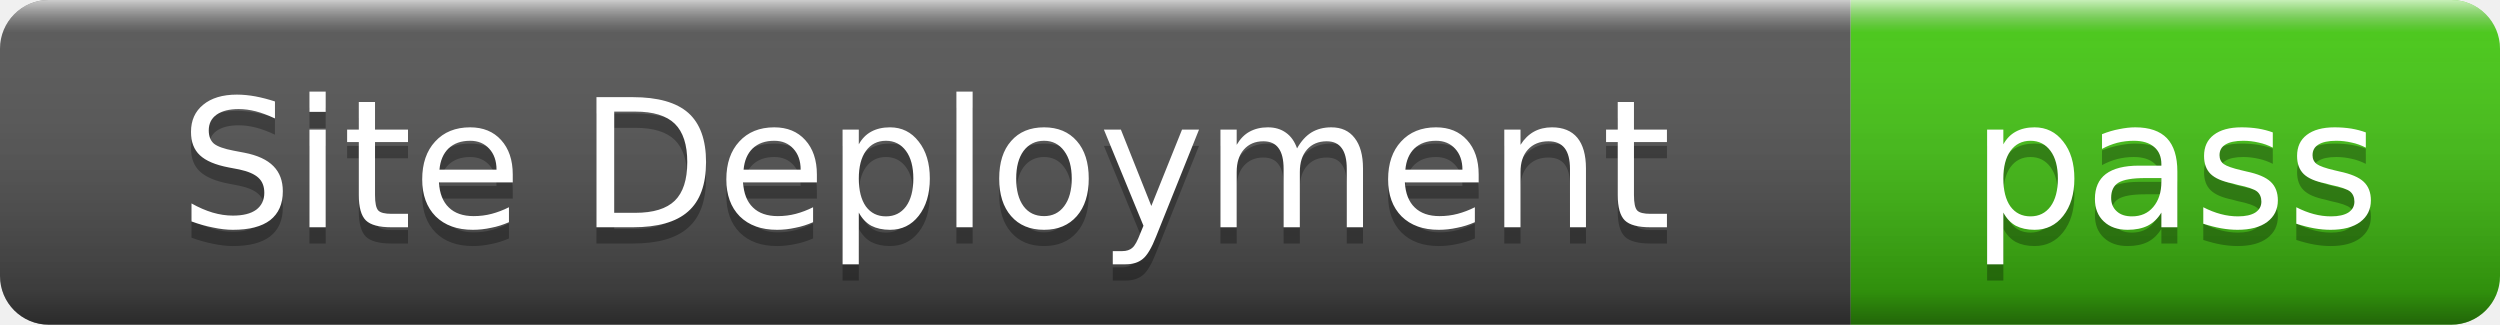
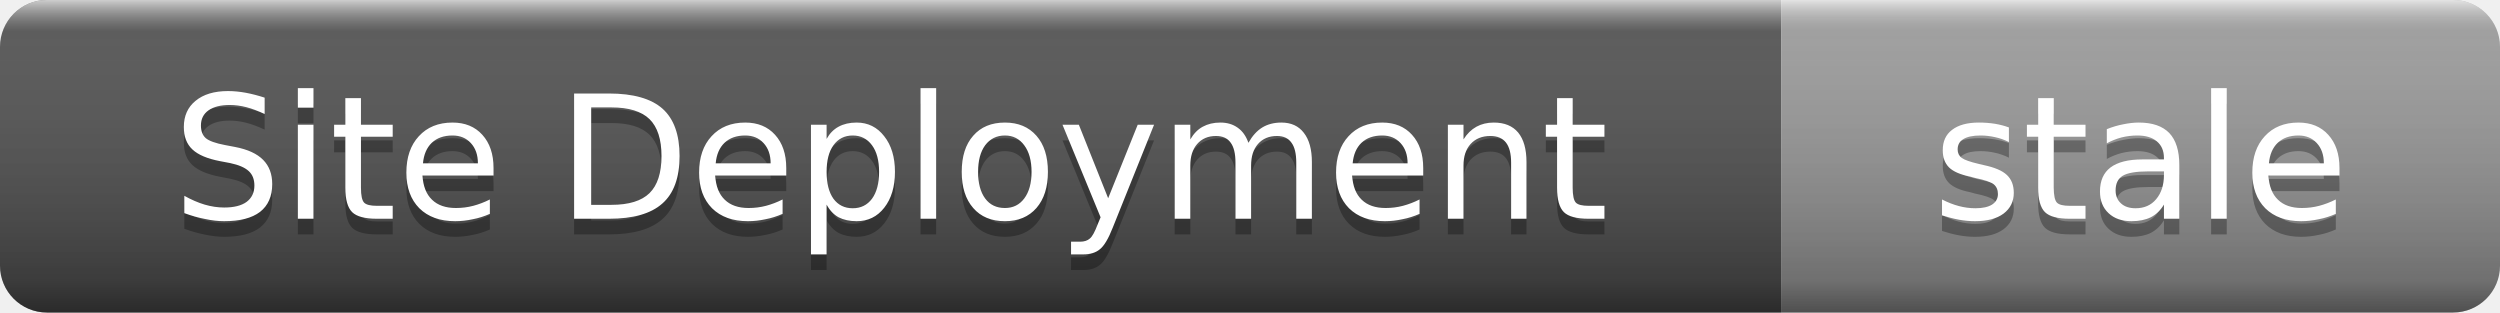
- <svg xmlns="http://www.w3.org/2000/svg" width="154" height="20" role="img" aria-label="Site Deployment: pass">
+ <svg xmlns="http://www.w3.org/2000/svg" width="160" height="20" role="img" aria-label="Site Deployment: stale">
  <linearGradient id="s" x2="0" y2="100%">
    <stop offset="0" stop-color="#fff" stop-opacity=".7" />
    <stop offset=".1" stop-color="#aaa" stop-opacity=".1" />
    <stop offset=".9" stop-color="#000" stop-opacity=".3" />
    <stop offset="1" stop-color="#000" stop-opacity=".5" />
  </linearGradient>
  <clipPath id="r">
-     <rect width="154" height="20" rx="3" />
+     <rect width="160" height="20" rx="3" />
  </clipPath>
  <g clip-path="url(#r)">
    <rect width="114" height="20" fill="#555" />
-     <rect x="114" width="40" height="20" fill="#4c1" />
-     <rect width="154" height="20" fill="url(#s)" />
+     <rect x="114" width="46" height="20" fill="#9f9f9f" />
+     <rect width="160" height="20" fill="url(#s)" />
  </g>
  <g fill="#fff" text-anchor="middle" font-family="Verdana,Geneva,DejaVu Sans,sans-serif" font-size="11">
    <text x="57" y="15" fill="#010101" fill-opacity=".3">Site Deployment</text>
    <text x="57" y="14">Site Deployment</text>
-     <text x="134" y="15" fill="#010101" fill-opacity=".3">pass</text>
-     <text x="134" y="14">pass</text>
+     <text x="137" y="15" fill="#010101" fill-opacity=".3">stale</text>
+     <text x="137" y="14">stale</text>
  </g>
</svg>
